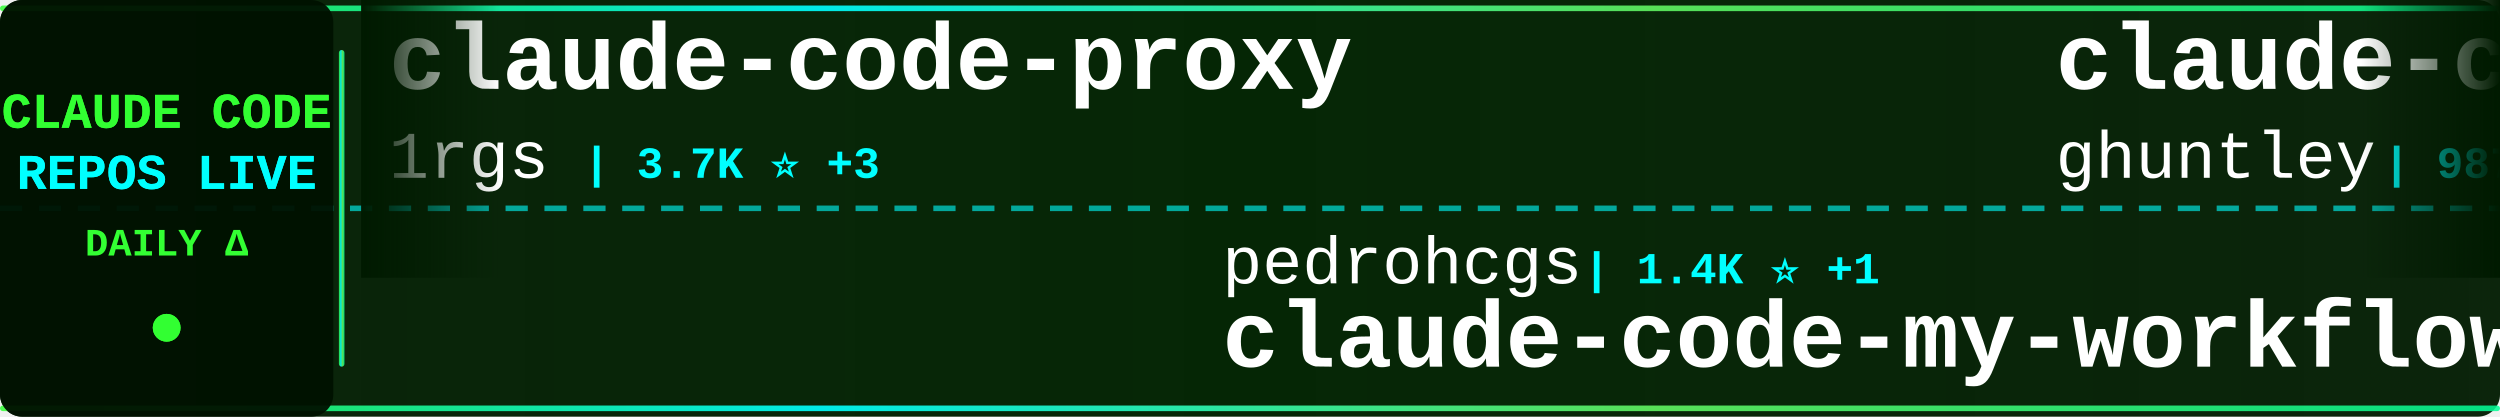
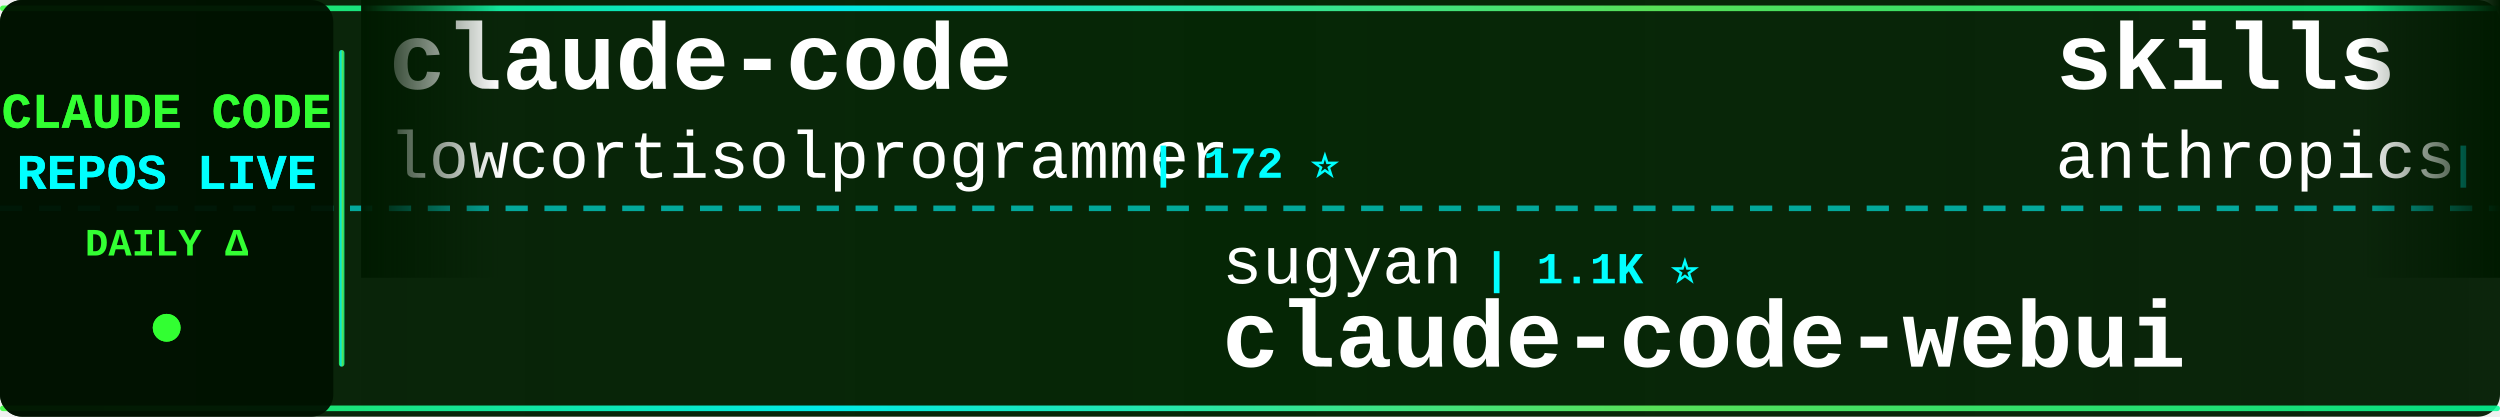
<svg xmlns="http://www.w3.org/2000/svg" width="900" height="150">
  <defs>
    <linearGradient id="tickerBg" x1="0%" y1="0%" x2="100%" y2="0%">
      <stop offset="0%" style="stop-color:#001a00;stop-opacity:0.95" />
      <stop offset="50%" style="stop-color:#002200;stop-opacity:0.98" />
      <stop offset="100%" style="stop-color:#001a00;stop-opacity:0.95" />
    </linearGradient>
    <linearGradient id="borderGrad" x1="0%" y1="0%" x2="100%" y2="0%">
      <stop offset="0%" style="stop-color:#33ff33;stop-opacity:0.85">
        <animate attributeName="stop-opacity" values="0.85;1;0.85" dur="2s" repeatCount="indefinite" />
      </stop>
      <stop offset="33%" style="stop-color:#00ffff;stop-opacity:0.9">
        <animate attributeName="stop-opacity" values="0.9;1;0.9" dur="2.2s" repeatCount="indefinite" />
      </stop>
      <stop offset="66%" style="stop-color:#66ff66;stop-opacity:0.85">
        <animate attributeName="stop-opacity" values="0.85;1;0.85" dur="1.8s" repeatCount="indefinite" />
      </stop>
      <stop offset="100%" style="stop-color:#00ff99;stop-opacity:0.85">
        <animate attributeName="stop-opacity" values="0.85;1;0.85" dur="2s" repeatCount="indefinite" />
      </stop>
    </linearGradient>
    <filter id="textGlow">
      <feGaussianBlur stdDeviation="0.1" result="coloredBlur" />
      <feMerge>
        <feMergeNode in="coloredBlur" />
        <feMergeNode in="SourceGraphic" />
      </feMerge>
    </filter>
    <filter id="metricGlow">
      <feGaussianBlur stdDeviation="0.2" result="coloredBlur" />
      <feMerge>
        <feMergeNode in="coloredBlur" />
        <feMergeNode in="SourceGraphic" />
      </feMerge>
    </filter>
    <linearGradient id="leftFade" x1="0%" y1="0%" x2="100%" y2="0%">
      <stop offset="0%" style="stop-color:#001a00;stop-opacity:1" />
      <stop offset="100%" style="stop-color:#001a00;stop-opacity:0" />
    </linearGradient>
    <linearGradient id="rightFade" x1="0%" y1="0%" x2="100%" y2="0%">
      <stop offset="0%" style="stop-color:#001a00;stop-opacity:0" />
      <stop offset="100%" style="stop-color:#001a00;stop-opacity:1" />
    </linearGradient>
  </defs>
  <rect width="900" height="150" fill="url(#tickerBg)" rx="8" />
  <rect x="0" y="2" width="900" height="2" fill="url(#borderGrad)" rx="1" />
  <rect x="0" y="146" width="900" height="2" fill="url(#borderGrad)" rx="1" />
  <line x1="0" y1="75" x2="900" y2="75" stroke="#00ffff" stroke-width="2" stroke-dasharray="8 6" opacity="0.6" />
  <rect x="0" y="0" width="120" height="150" fill="#001100" opacity="0.95" rx="8" />
  <text x="60" y="46" font-family="'Courier New', monospace" font-size="18" font-weight="bold" fill="#33ff33" text-anchor="middle" filter="url(#textGlow)">
    CLAUDE CODE
  </text>
  <text x="60" y="68" font-family="'Courier New', monospace" font-size="18" font-weight="bold" fill="#00ffff" text-anchor="middle" filter="url(#textGlow)">
    REPOS LIVE
  </text>
  <text x="60" y="92" font-family="'Courier New', monospace" font-size="14" font-weight="bold" fill="#33ff33" text-anchor="middle">
    DAILY Δ
  </text>
  <circle cx="60" cy="118" r="5" fill="#33ff33" filter="url(#metricGlow)">
    <animate attributeName="r" values="4;6;4" dur="1.5s" repeatCount="indefinite" />
    <animate attributeName="opacity" values="0.6;1;0.6" dur="1.5s" repeatCount="indefinite" />
  </circle>
  <rect x="122" y="18" width="2" height="114" fill="url(#borderGrad)" rx="1" />
  <clipPath id="tickerClip">
    <rect x="130" y="0" width="770" height="150" />
  </clipPath>
  <g clip-path="url(#tickerClip)">
    <g id="tickerItems">
      <animateTransform attributeName="transform" attributeType="XML" type="translate" from="0 0" to="-3000 0" dur="54s" repeatCount="indefinite" />
      <g transform="translate(0, 0)">
-         <text x="140" y="32" font-family="'Courier New', monospace" font-size="34" font-weight="bold" fill="#ffffff">claude-code-proxy</text>
-         <text x="140" y="64" font-family="'Courier New', monospace" font-size="24" font-weight="normal" fill="#ffffff" opacity="1.0">1rgs</text>
-         <text x="210" y="64" font-family="'Courier New', monospace" font-size="16" font-weight="bold" fill="#00ffff"> | 3.7K ⭐ +3</text>
+         <text x="140" y="32" font-family="'Courier New', monospace" font-size="34" font-weight="bold" fill="#ffffff">claude-code</text>
+         <text x="140" y="64" font-family="'Courier New', monospace" font-size="24" font-weight="normal" fill="#ffffff" opacity="1.0">lowcortisolprogrammer</text>
+         <text x="414" y="64" font-family="'Courier New', monospace" font-size="16" font-weight="bold" fill="#00ffff"> | 172 ⭐</text>
      </g>
      <g transform="translate(300, 0)">
-         <text x="140" y="102" font-family="'Courier New', monospace" font-size="24" font-weight="normal" fill="#ffffff" opacity="1.0">pedrohcgs</text>
-         <text x="270" y="102" font-family="'Courier New', monospace" font-size="16" font-weight="bold" fill="#00ffff"> | 1.4K ⭐ +1</text>
-         <text x="140" y="132" font-family="'Courier New', monospace" font-size="34" font-weight="bold" fill="#ffffff">claude-code-my-workflow</text>
+         <text x="140" y="102" font-family="'Courier New', monospace" font-size="24" font-weight="normal" fill="#ffffff" opacity="1.0">sugyan</text>
+         <text x="234" y="102" font-family="'Courier New', monospace" font-size="16" font-weight="bold" fill="#00ffff"> | 1.1K ⭐</text>
+         <text x="140" y="132" font-family="'Courier New', monospace" font-size="34" font-weight="bold" fill="#ffffff">claude-code-webui</text>
      </g>
      <g transform="translate(600, 0)">
-         <text x="140" y="32" font-family="'Courier New', monospace" font-size="34" font-weight="bold" fill="#ffffff">claude-code-source-code-...</text>
-         <text x="140" y="64" font-family="'Courier New', monospace" font-size="24" font-weight="normal" fill="#ffffff" opacity="1.0">ghuntley</text>
-         <text x="258" y="64" font-family="'Courier New', monospace" font-size="16" font-weight="bold" fill="#00ffff"> | 987 ⭐</text>
+         <text x="140" y="32" font-family="'Courier New', monospace" font-size="34" font-weight="bold" fill="#ffffff">skills</text>
+         <text x="140" y="64" font-family="'Courier New', monospace" font-size="24" font-weight="normal" fill="#ffffff" opacity="1.0">anthropics</text>
+         <text x="282" y="64" font-family="'Courier New', monospace" font-size="16" font-weight="bold" fill="#00ffff"> | 166.3K ⭐ +74</text>
      </g>
      <g transform="translate(900, 0)">
-         <text x="140" y="102" font-family="'Courier New', monospace" font-size="24" font-weight="normal" fill="#ffffff" opacity="1.0">Cranot</text>
-         <text x="234" y="102" font-family="'Courier New', monospace" font-size="16" font-weight="bold" fill="#00ffff"> | 2.9K ⭐</text>
-         <text x="140" y="132" font-family="'Courier New', monospace" font-size="34" font-weight="bold" fill="#ffffff">claude-code-guide</text>
+         <text x="140" y="102" font-family="'Courier New', monospace" font-size="24" font-weight="normal" fill="#ffffff" opacity="1.0">edmund-io</text>
+         <text x="270" y="102" font-family="'Courier New', monospace" font-size="16" font-weight="bold" fill="#00ffff"> | 1.5K ⭐</text>
+         <text x="140" y="132" font-family="'Courier New', monospace" font-size="34" font-weight="bold" fill="#ffffff">edmunds-claude-code</text>
      </g>
      <g transform="translate(1200, 0)">
-         <text x="140" y="32" font-family="'Courier New', monospace" font-size="34" font-weight="bold" fill="#ffffff">claude-code-base-action</text>
+         <text x="140" y="32" font-family="'Courier New', monospace" font-size="34" font-weight="bold" fill="#ffffff">claude-code-security-rev...</text>
        <text x="140" y="64" font-family="'Courier New', monospace" font-size="24" font-weight="normal" fill="#ffffff" opacity="1.0">anthropics</text>
-         <text x="282" y="64" font-family="'Courier New', monospace" font-size="16" font-weight="bold" fill="#00ffff"> | 936 ⭐ +1</text>
+         <text x="282" y="64" font-family="'Courier New', monospace" font-size="16" font-weight="bold" fill="#00ffff"> | 5.8K ⭐ +5</text>
      </g>
      <g transform="translate(1500, 0)">
-         <text x="140" y="102" font-family="'Courier New', monospace" font-size="24" font-weight="normal" fill="#ffffff" opacity="1.0">tanbiralam</text>
-         <text x="282" y="102" font-family="'Courier New', monospace" font-size="16" font-weight="bold" fill="#00ffff"> | 2.1K ⭐</text>
+         <text x="140" y="102" font-family="'Courier New', monospace" font-size="24" font-weight="normal" fill="#ffffff" opacity="1.0">musistudio</text>
+         <text x="282" y="102" font-family="'Courier New', monospace" font-size="16" font-weight="bold" fill="#00ffff"> | 36.4K ⭐ +7</text>
+         <text x="140" y="132" font-family="'Courier New', monospace" font-size="34" font-weight="bold" fill="#ffffff">claude-code-router</text>
+       </g>
+       <g transform="translate(1800, 0)">
+         <text x="140" y="32" font-family="'Courier New', monospace" font-size="34" font-weight="bold" fill="#ffffff">Claude-Code-Source-Study</text>
+         <text x="140" y="64" font-family="'Courier New', monospace" font-size="24" font-weight="normal" fill="#ffffff" opacity="1.0">luyao618</text>
+         <text x="258" y="64" font-family="'Courier New', monospace" font-size="16" font-weight="bold" fill="#00ffff"> | 1.6K ⭐ -1</text>
+       </g>
+       <g transform="translate(2100, 0)">
+         <text x="140" y="102" font-family="'Courier New', monospace" font-size="24" font-weight="normal" fill="#ffffff" opacity="1.0">T-Lab-CUHKSZ</text>
+         <text x="306" y="102" font-family="'Courier New', monospace" font-size="16" font-weight="bold" fill="#00ffff"> | 328 ⭐ +1</text>
        <text x="140" y="132" font-family="'Courier New', monospace" font-size="34" font-weight="bold" fill="#ffffff">claude-code</text>
      </g>
-       <g transform="translate(1800, 0)">
-         <text x="140" y="32" font-family="'Courier New', monospace" font-size="34" font-weight="bold" fill="#ffffff">claude-code-transcripts</text>
-         <text x="140" y="64" font-family="'Courier New', monospace" font-size="24" font-weight="normal" fill="#ffffff" opacity="1.0">simonw</text>
-         <text x="234" y="64" font-family="'Courier New', monospace" font-size="16" font-weight="bold" fill="#00ffff"> | 1.7K ⭐</text>
-       </g>
-       <g transform="translate(2100, 0)">
-         <text x="140" y="102" font-family="'Courier New', monospace" font-size="24" font-weight="normal" fill="#ffffff" opacity="1.0">Yuyz0112</text>
-         <text x="258" y="102" font-family="'Courier New', monospace" font-size="16" font-weight="bold" fill="#00ffff"> | 2.4K ⭐</text>
-         <text x="140" y="132" font-family="'Courier New', monospace" font-size="34" font-weight="bold" fill="#ffffff">claude-code-reverse</text>
-       </g>
      <g transform="translate(2400, 0)">
-         <text x="140" y="32" font-family="'Courier New', monospace" font-size="34" font-weight="bold" fill="#ffffff">Claude-Code</text>
-         <text x="140" y="64" font-family="'Courier New', monospace" font-size="24" font-weight="normal" fill="#ffffff" opacity="1.0">KPR111</text>
-         <text x="234" y="64" font-family="'Courier New', monospace" font-size="16" font-weight="bold" fill="#00ffff"> | 18 ⭐</text>
+         <text x="140" y="32" font-family="'Courier New', monospace" font-size="34" font-weight="bold" fill="#ffffff">claude_code_src</text>
+         <text x="140" y="64" font-family="'Courier New', monospace" font-size="24" font-weight="normal" fill="#ffffff" opacity="1.0">ponponon</text>
+         <text x="258" y="64" font-family="'Courier New', monospace" font-size="16" font-weight="bold" fill="#00ffff"> | 2.3K ⭐</text>
      </g>
      <g transform="translate(2700, 0)">
-         <text x="140" y="102" font-family="'Courier New', monospace" font-size="24" font-weight="normal" fill="#ffffff" opacity="1.0">anthropics</text>
-         <text x="282" y="102" font-family="'Courier New', monospace" font-size="16" font-weight="bold" fill="#00ffff"> | 166.3K ⭐ +38</text>
-         <text x="140" y="132" font-family="'Courier New', monospace" font-size="34" font-weight="bold" fill="#ffffff">skills</text>
+         <text x="140" y="102" font-family="'Courier New', monospace" font-size="24" font-weight="normal" fill="#ffffff" opacity="1.0">RichardAtCT</text>
+         <text x="294" y="102" font-family="'Courier New', monospace" font-size="16" font-weight="bold" fill="#00ffff"> | 2.7K ⭐</text>
+         <text x="140" y="132" font-family="'Courier New', monospace" font-size="34" font-weight="bold" fill="#ffffff">claude-code-telegram</text>
      </g>
      <g transform="translate(3000, 0)">
-         <text x="140" y="32" font-family="'Courier New', monospace" font-size="34" font-weight="bold" fill="#ffffff">claude-code-proxy</text>
-         <text x="140" y="64" font-family="'Courier New', monospace" font-size="24" font-weight="normal" fill="#ffffff" opacity="1.0">1rgs</text>
-         <text x="210" y="64" font-family="'Courier New', monospace" font-size="16" font-weight="bold" fill="#00ffff"> | 3.7K ⭐ +3</text>
+         <text x="140" y="32" font-family="'Courier New', monospace" font-size="34" font-weight="bold" fill="#ffffff">claude-code</text>
+         <text x="140" y="64" font-family="'Courier New', monospace" font-size="24" font-weight="normal" fill="#ffffff" opacity="1.0">lowcortisolprogrammer</text>
+         <text x="414" y="64" font-family="'Courier New', monospace" font-size="16" font-weight="bold" fill="#00ffff"> | 172 ⭐</text>
      </g>
      <g transform="translate(3300, 0)">
-         <text x="140" y="102" font-family="'Courier New', monospace" font-size="24" font-weight="normal" fill="#ffffff" opacity="1.0">pedrohcgs</text>
-         <text x="270" y="102" font-family="'Courier New', monospace" font-size="16" font-weight="bold" fill="#00ffff"> | 1.4K ⭐ +1</text>
-         <text x="140" y="132" font-family="'Courier New', monospace" font-size="34" font-weight="bold" fill="#ffffff">claude-code-my-workflow</text>
+         <text x="140" y="102" font-family="'Courier New', monospace" font-size="24" font-weight="normal" fill="#ffffff" opacity="1.0">sugyan</text>
+         <text x="234" y="102" font-family="'Courier New', monospace" font-size="16" font-weight="bold" fill="#00ffff"> | 1.1K ⭐</text>
+         <text x="140" y="132" font-family="'Courier New', monospace" font-size="34" font-weight="bold" fill="#ffffff">claude-code-webui</text>
      </g>
      <g transform="translate(3600, 0)">
-         <text x="140" y="32" font-family="'Courier New', monospace" font-size="34" font-weight="bold" fill="#ffffff">claude-code-source-code-...</text>
-         <text x="140" y="64" font-family="'Courier New', monospace" font-size="24" font-weight="normal" fill="#ffffff" opacity="1.0">ghuntley</text>
-         <text x="258" y="64" font-family="'Courier New', monospace" font-size="16" font-weight="bold" fill="#00ffff"> | 987 ⭐</text>
+         <text x="140" y="32" font-family="'Courier New', monospace" font-size="34" font-weight="bold" fill="#ffffff">skills</text>
+         <text x="140" y="64" font-family="'Courier New', monospace" font-size="24" font-weight="normal" fill="#ffffff" opacity="1.0">anthropics</text>
+         <text x="282" y="64" font-family="'Courier New', monospace" font-size="16" font-weight="bold" fill="#00ffff"> | 166.3K ⭐ +74</text>
      </g>
      <g transform="translate(3900, 0)">
-         <text x="140" y="102" font-family="'Courier New', monospace" font-size="24" font-weight="normal" fill="#ffffff" opacity="1.0">Cranot</text>
-         <text x="234" y="102" font-family="'Courier New', monospace" font-size="16" font-weight="bold" fill="#00ffff"> | 2.9K ⭐</text>
-         <text x="140" y="132" font-family="'Courier New', monospace" font-size="34" font-weight="bold" fill="#ffffff">claude-code-guide</text>
+         <text x="140" y="102" font-family="'Courier New', monospace" font-size="24" font-weight="normal" fill="#ffffff" opacity="1.0">edmund-io</text>
+         <text x="270" y="102" font-family="'Courier New', monospace" font-size="16" font-weight="bold" fill="#00ffff"> | 1.5K ⭐</text>
+         <text x="140" y="132" font-family="'Courier New', monospace" font-size="34" font-weight="bold" fill="#ffffff">edmunds-claude-code</text>
      </g>
    </g>
  </g>
  <rect x="130" y="0" width="50" height="100" fill="url(#leftFade)" />
  <rect x="850" y="0" width="50" height="100" fill="url(#rightFade)" />
</svg>
